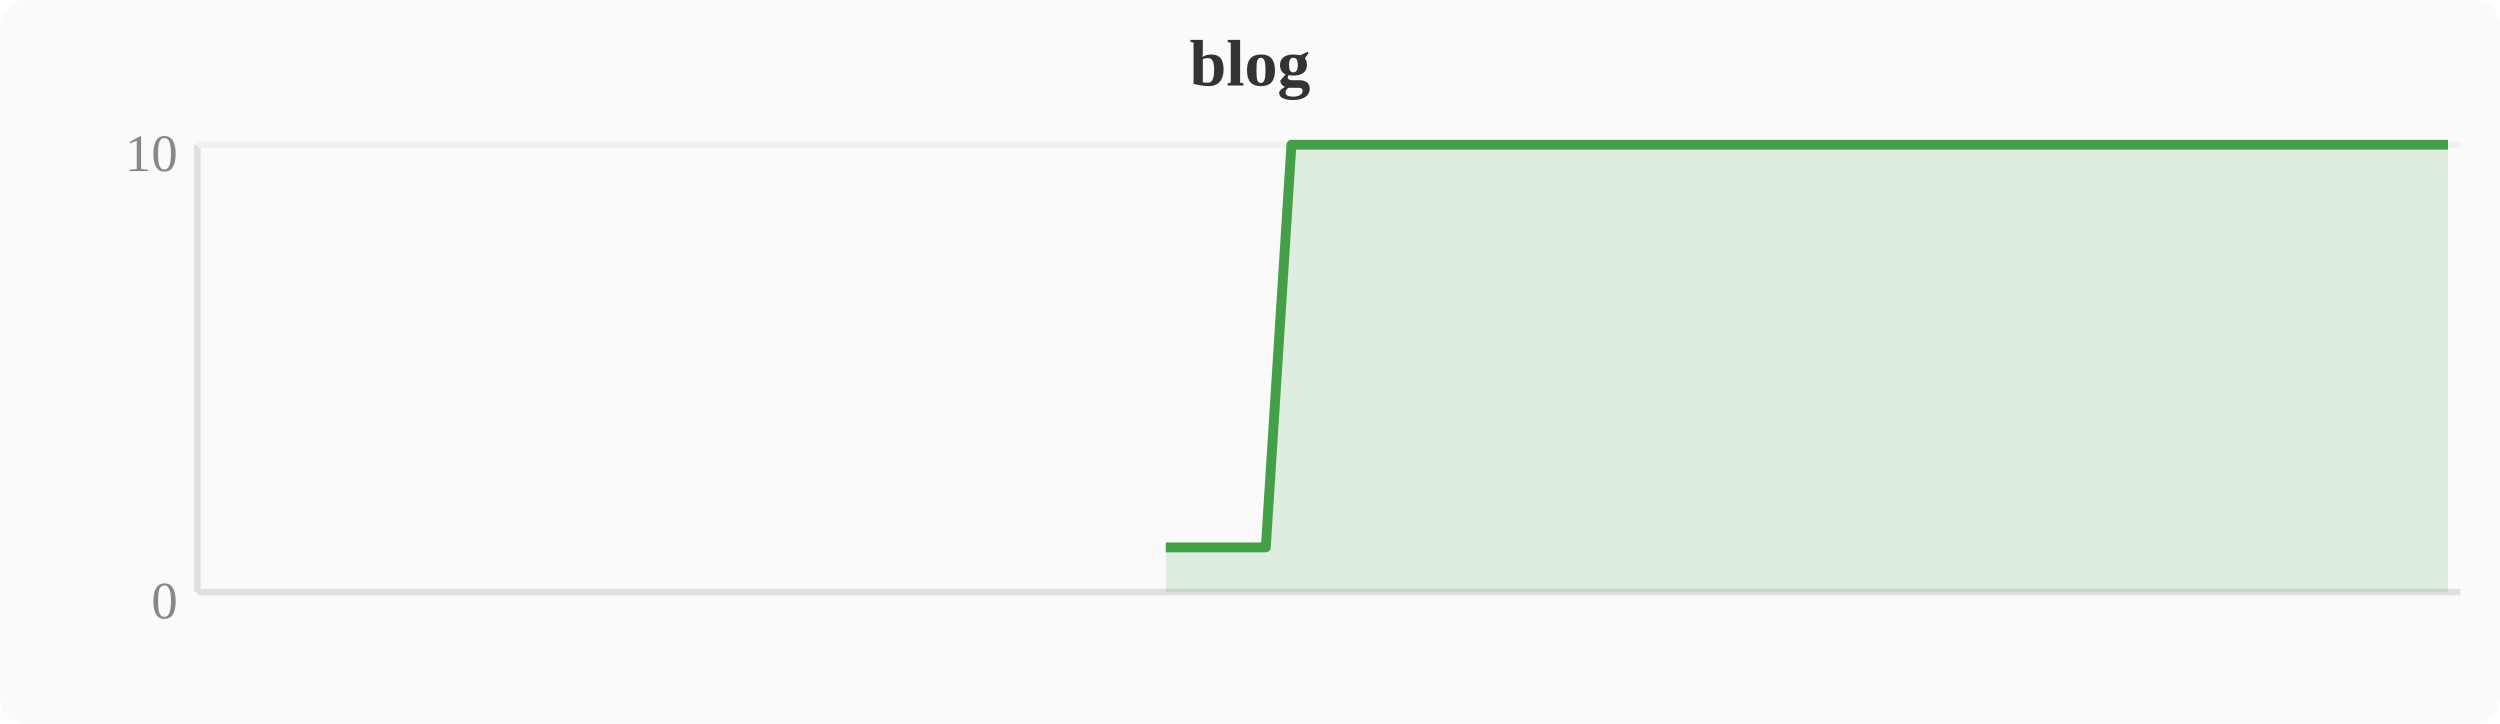
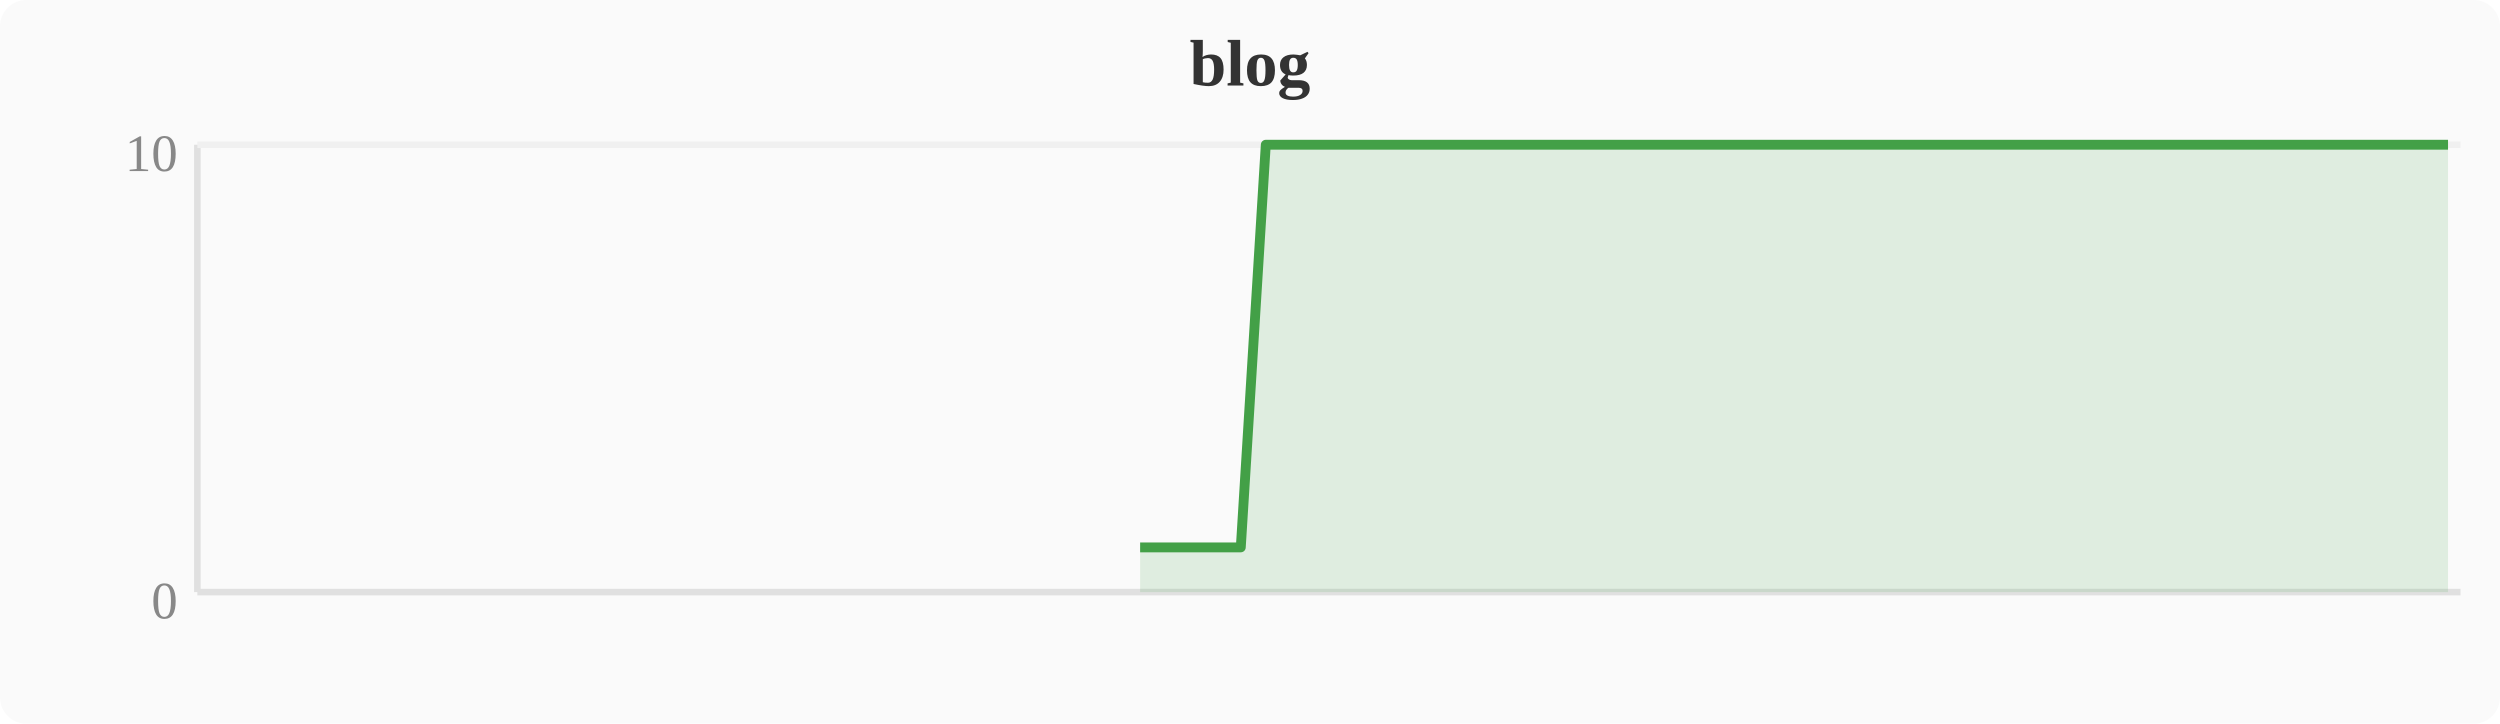
<svg xmlns="http://www.w3.org/2000/svg" width="380" height="110" viewBox="0 0 380 110">
  <rect width="380" height="110" fill="#fafafa" rx="4" />
  <text x="190" y="13" text-anchor="middle" font-size="10" font-weight="bold" fill="#333">blog</text>
  <line x1="30" y1="22" x2="30" y2="90" stroke="#e0e0e0" stroke-width="1" />
  <line x1="30" y1="90" x2="374" y2="90" stroke="#e0e0e0" stroke-width="1" />
  <line x1="30" y1="22" x2="374" y2="22" stroke="#f0f0f0" stroke-width="1" />
  <text x="27" y="94" text-anchor="end" font-size="8" fill="#888">0</text>
  <text x="27" y="26" text-anchor="end" font-size="8" fill="#888">10</text>
-   <polygon points="177.2,83.2 181.0,83.2 184.8,83.2 188.6,83.2 192.4,83.2 196.3,22.0 200.1,22.0 203.9,22.0 207.7,22.0 211.6,22.0 215.4,22.0 219.2,22.0 223.0,22.0 226.8,22.0 230.7,22.0 234.5,22.0 238.3,22.0 242.1,22.0 246.0,22.0 249.8,22.0 253.6,22.0 257.4,22.0 261.2,22.0 265.1,22.0 268.9,22.0 272.7,22.0 276.5,22.0 280.4,22.0 284.2,22.0 288.0,22.0 291.8,22.0 295.6,22.0 299.5,22.0 303.3,22.0 307.1,22.0 310.9,22.0 314.8,22.0 318.6,22.0 322.4,22.0 326.2,22.0 330.0,22.0 333.9,22.0 337.7,22.0 341.5,22.0 345.3,22.0 349.2,22.0 353.0,22.0 356.8,22.0 360.6,22.0 364.4,22.0 368.3,22.0 372.1,22.0 372.1,90 177.2,90" fill="#43a047" opacity="0.15" />
-   <polyline points="177.2,83.2 181.0,83.2 184.8,83.2 188.6,83.2 192.4,83.2 196.3,22.0 200.1,22.0 203.9,22.0 207.7,22.0 211.6,22.0 215.4,22.0 219.2,22.0 223.0,22.0 226.8,22.0 230.7,22.0 234.5,22.0 238.3,22.0 242.1,22.0 246.0,22.0 249.8,22.0 253.6,22.0 257.4,22.0 261.2,22.0 265.1,22.0 268.9,22.0 272.7,22.0 276.5,22.0 280.4,22.0 284.2,22.0 288.0,22.0 291.8,22.0 295.6,22.0 299.5,22.0 303.3,22.0 307.1,22.0 310.9,22.0 314.8,22.0 318.6,22.0 322.4,22.0 326.2,22.0 330.0,22.0 333.9,22.0 337.7,22.0 341.5,22.0 345.3,22.0 349.2,22.0 353.0,22.0 356.8,22.0 360.6,22.0 364.4,22.0 368.3,22.0 372.1,22.0" fill="none" stroke="#43a047" stroke-width="1.5" stroke-linejoin="round" />
+   <polygon points="173.3,83.2 177.2,83.2 181.0,83.2 184.8,83.2 188.6,83.2 192.4,22.0 196.3,22.0 200.1,22.0 203.9,22.0 207.7,22.0 211.6,22.0 215.4,22.0 219.2,22.0 223.0,22.0 226.8,22.0 230.7,22.0 234.5,22.0 238.3,22.0 242.1,22.0 246.0,22.0 249.8,22.0 253.6,22.0 257.4,22.0 261.2,22.0 265.1,22.0 268.9,22.0 272.7,22.0 276.5,22.0 280.4,22.0 284.2,22.0 288.0,22.0 291.8,22.0 295.6,22.0 299.5,22.0 303.3,22.0 307.1,22.0 310.9,22.0 314.8,22.0 318.6,22.0 322.4,22.0 326.2,22.0 330.0,22.0 333.9,22.0 337.7,22.0 341.5,22.0 345.3,22.0 349.2,22.0 353.0,22.0 356.8,22.0 360.6,22.0 364.4,22.0 368.3,22.0 372.1,22.0 372.1,90 173.3,90" fill="#43a047" opacity="0.15" />
+   <polyline points="173.3,83.2 177.2,83.2 181.0,83.2 184.8,83.2 188.6,83.2 192.4,22.0 196.3,22.0 200.1,22.0 203.9,22.0 207.7,22.0 211.6,22.0 215.4,22.0 219.2,22.0 223.0,22.0 226.8,22.0 230.7,22.0 234.5,22.0 238.3,22.0 242.1,22.0 246.0,22.0 249.8,22.0 253.6,22.0 257.4,22.0 261.2,22.0 265.1,22.0 268.9,22.0 272.7,22.0 276.5,22.0 280.4,22.0 284.2,22.0 288.0,22.0 291.8,22.0 295.6,22.0 299.5,22.0 303.3,22.0 307.1,22.0 310.9,22.0 314.8,22.0 318.6,22.0 322.4,22.0 326.2,22.0 330.0,22.0 333.9,22.0 337.7,22.0 341.5,22.0 345.3,22.0 349.2,22.0 353.0,22.0 356.8,22.0 360.6,22.0 364.4,22.0 368.3,22.0 372.1,22.0" fill="none" stroke="#43a047" stroke-width="1.5" stroke-linejoin="round" />
</svg>
